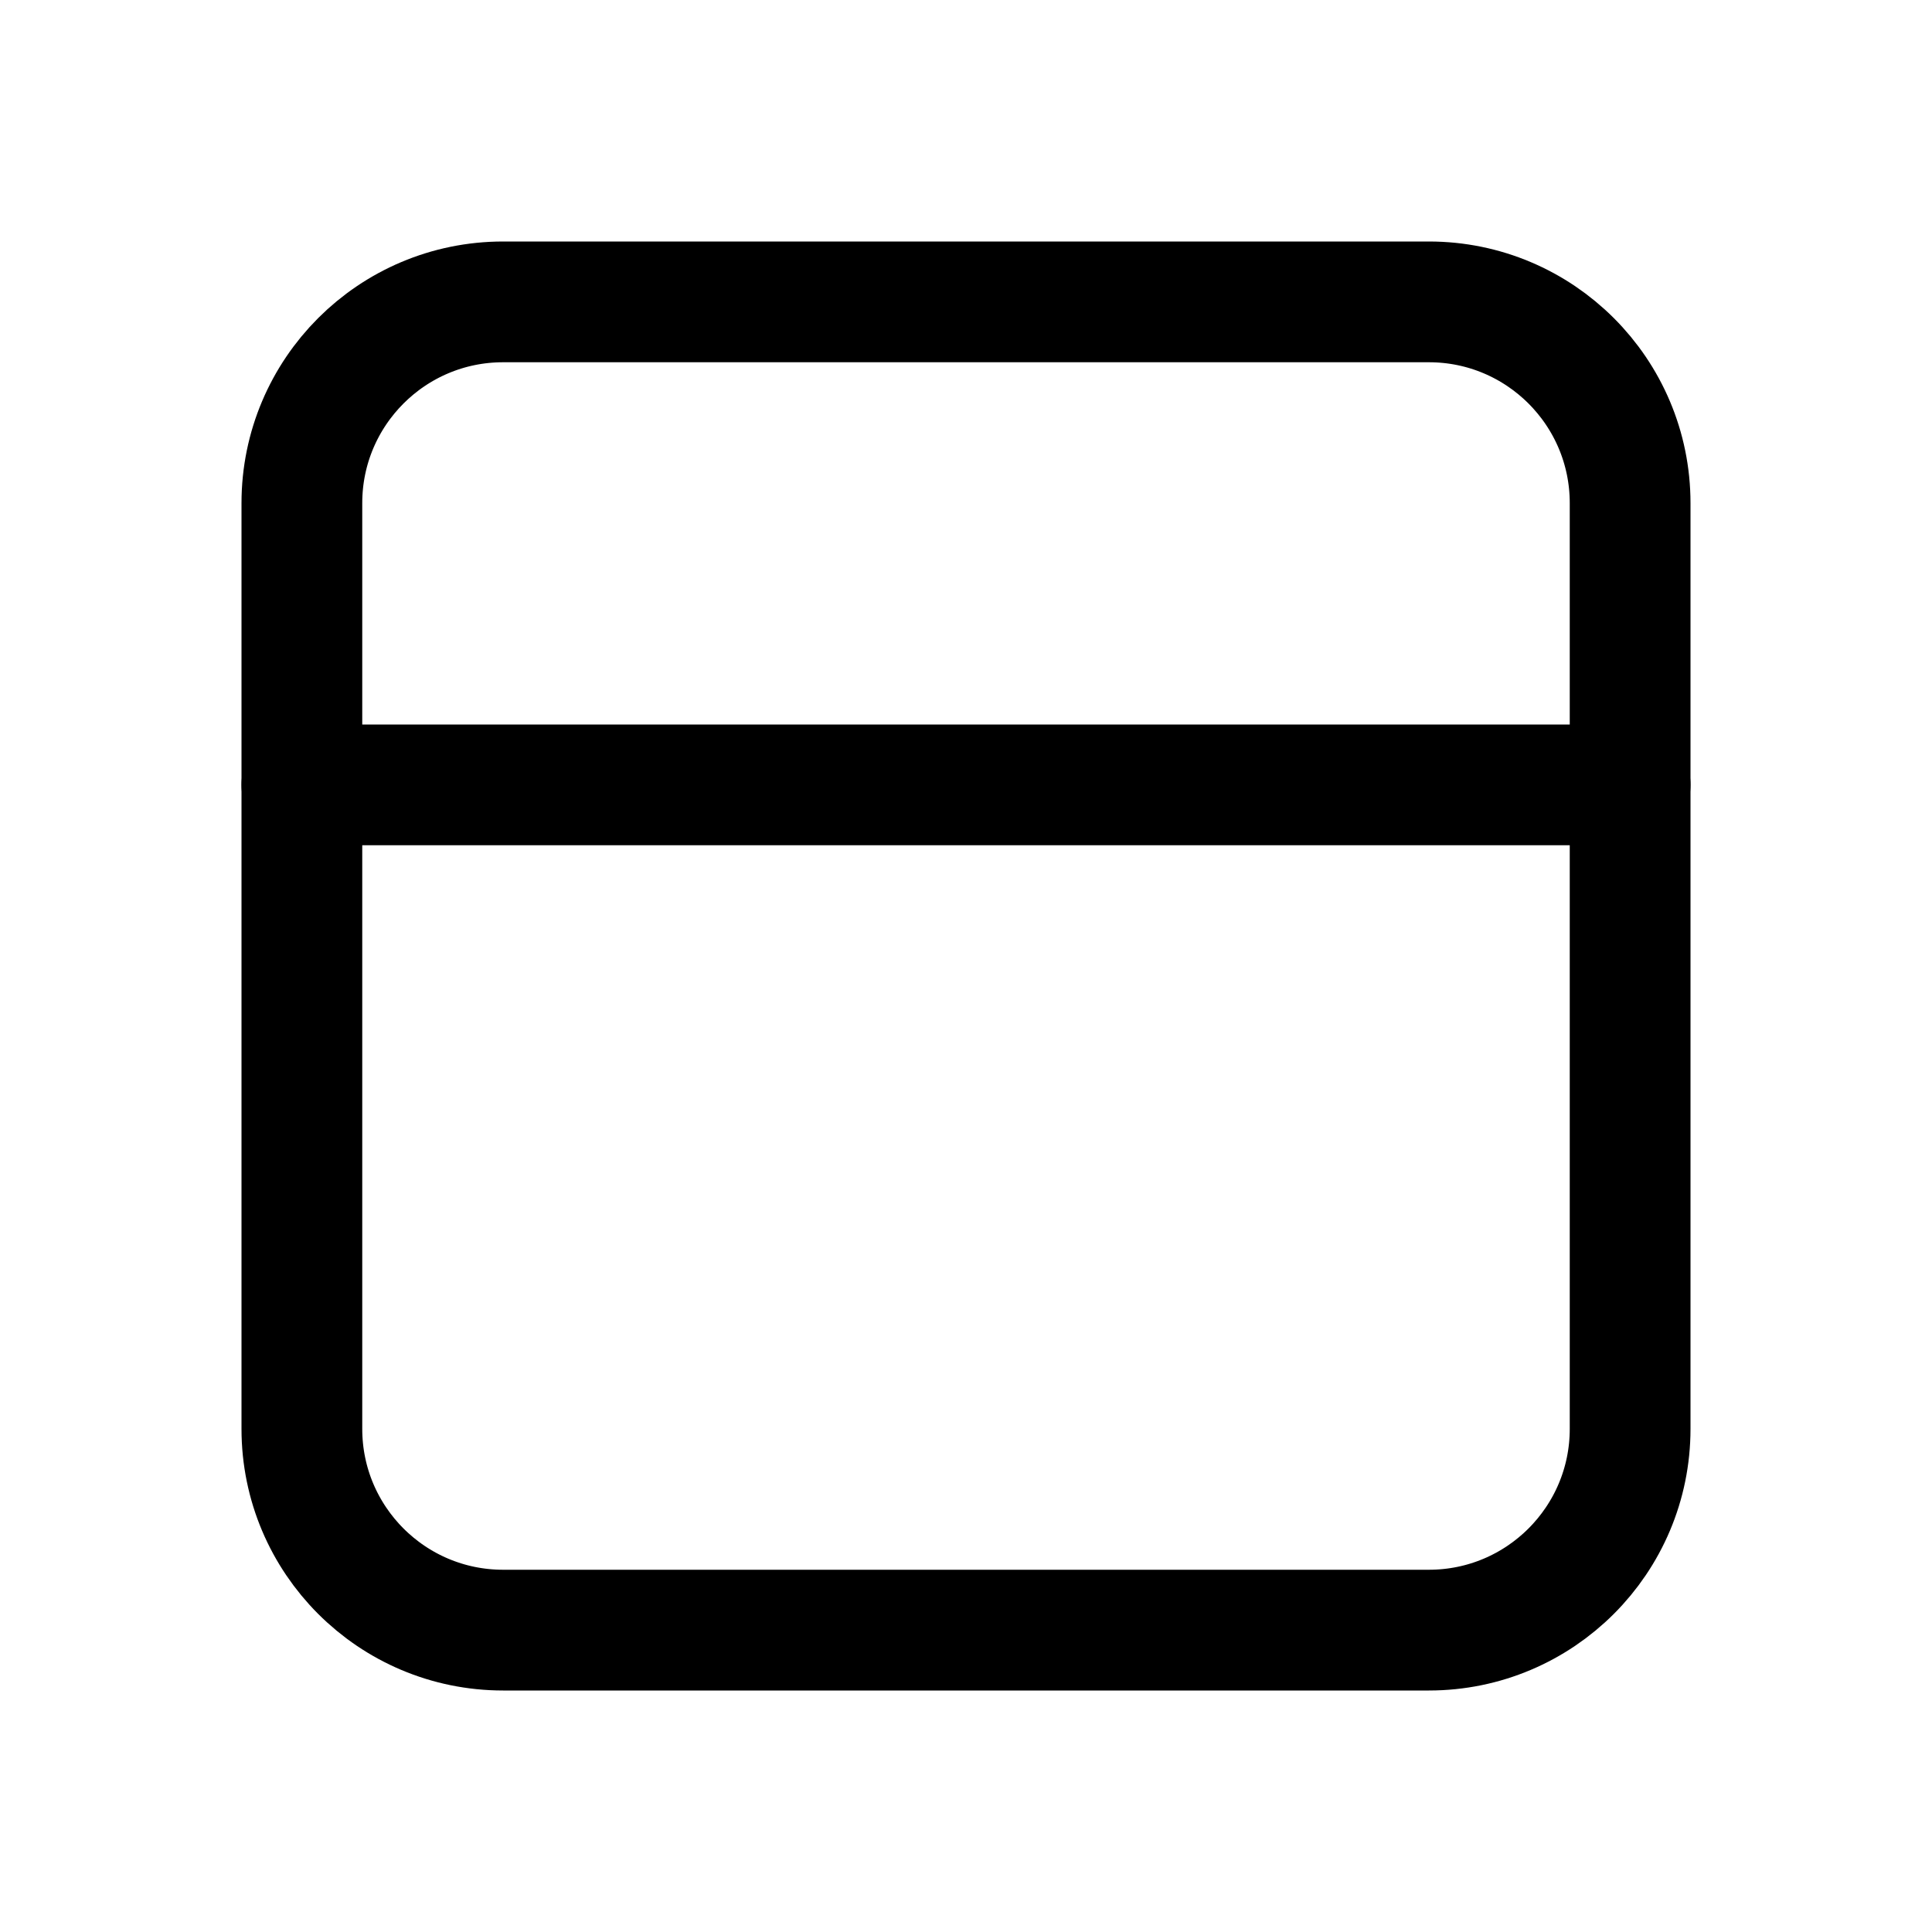
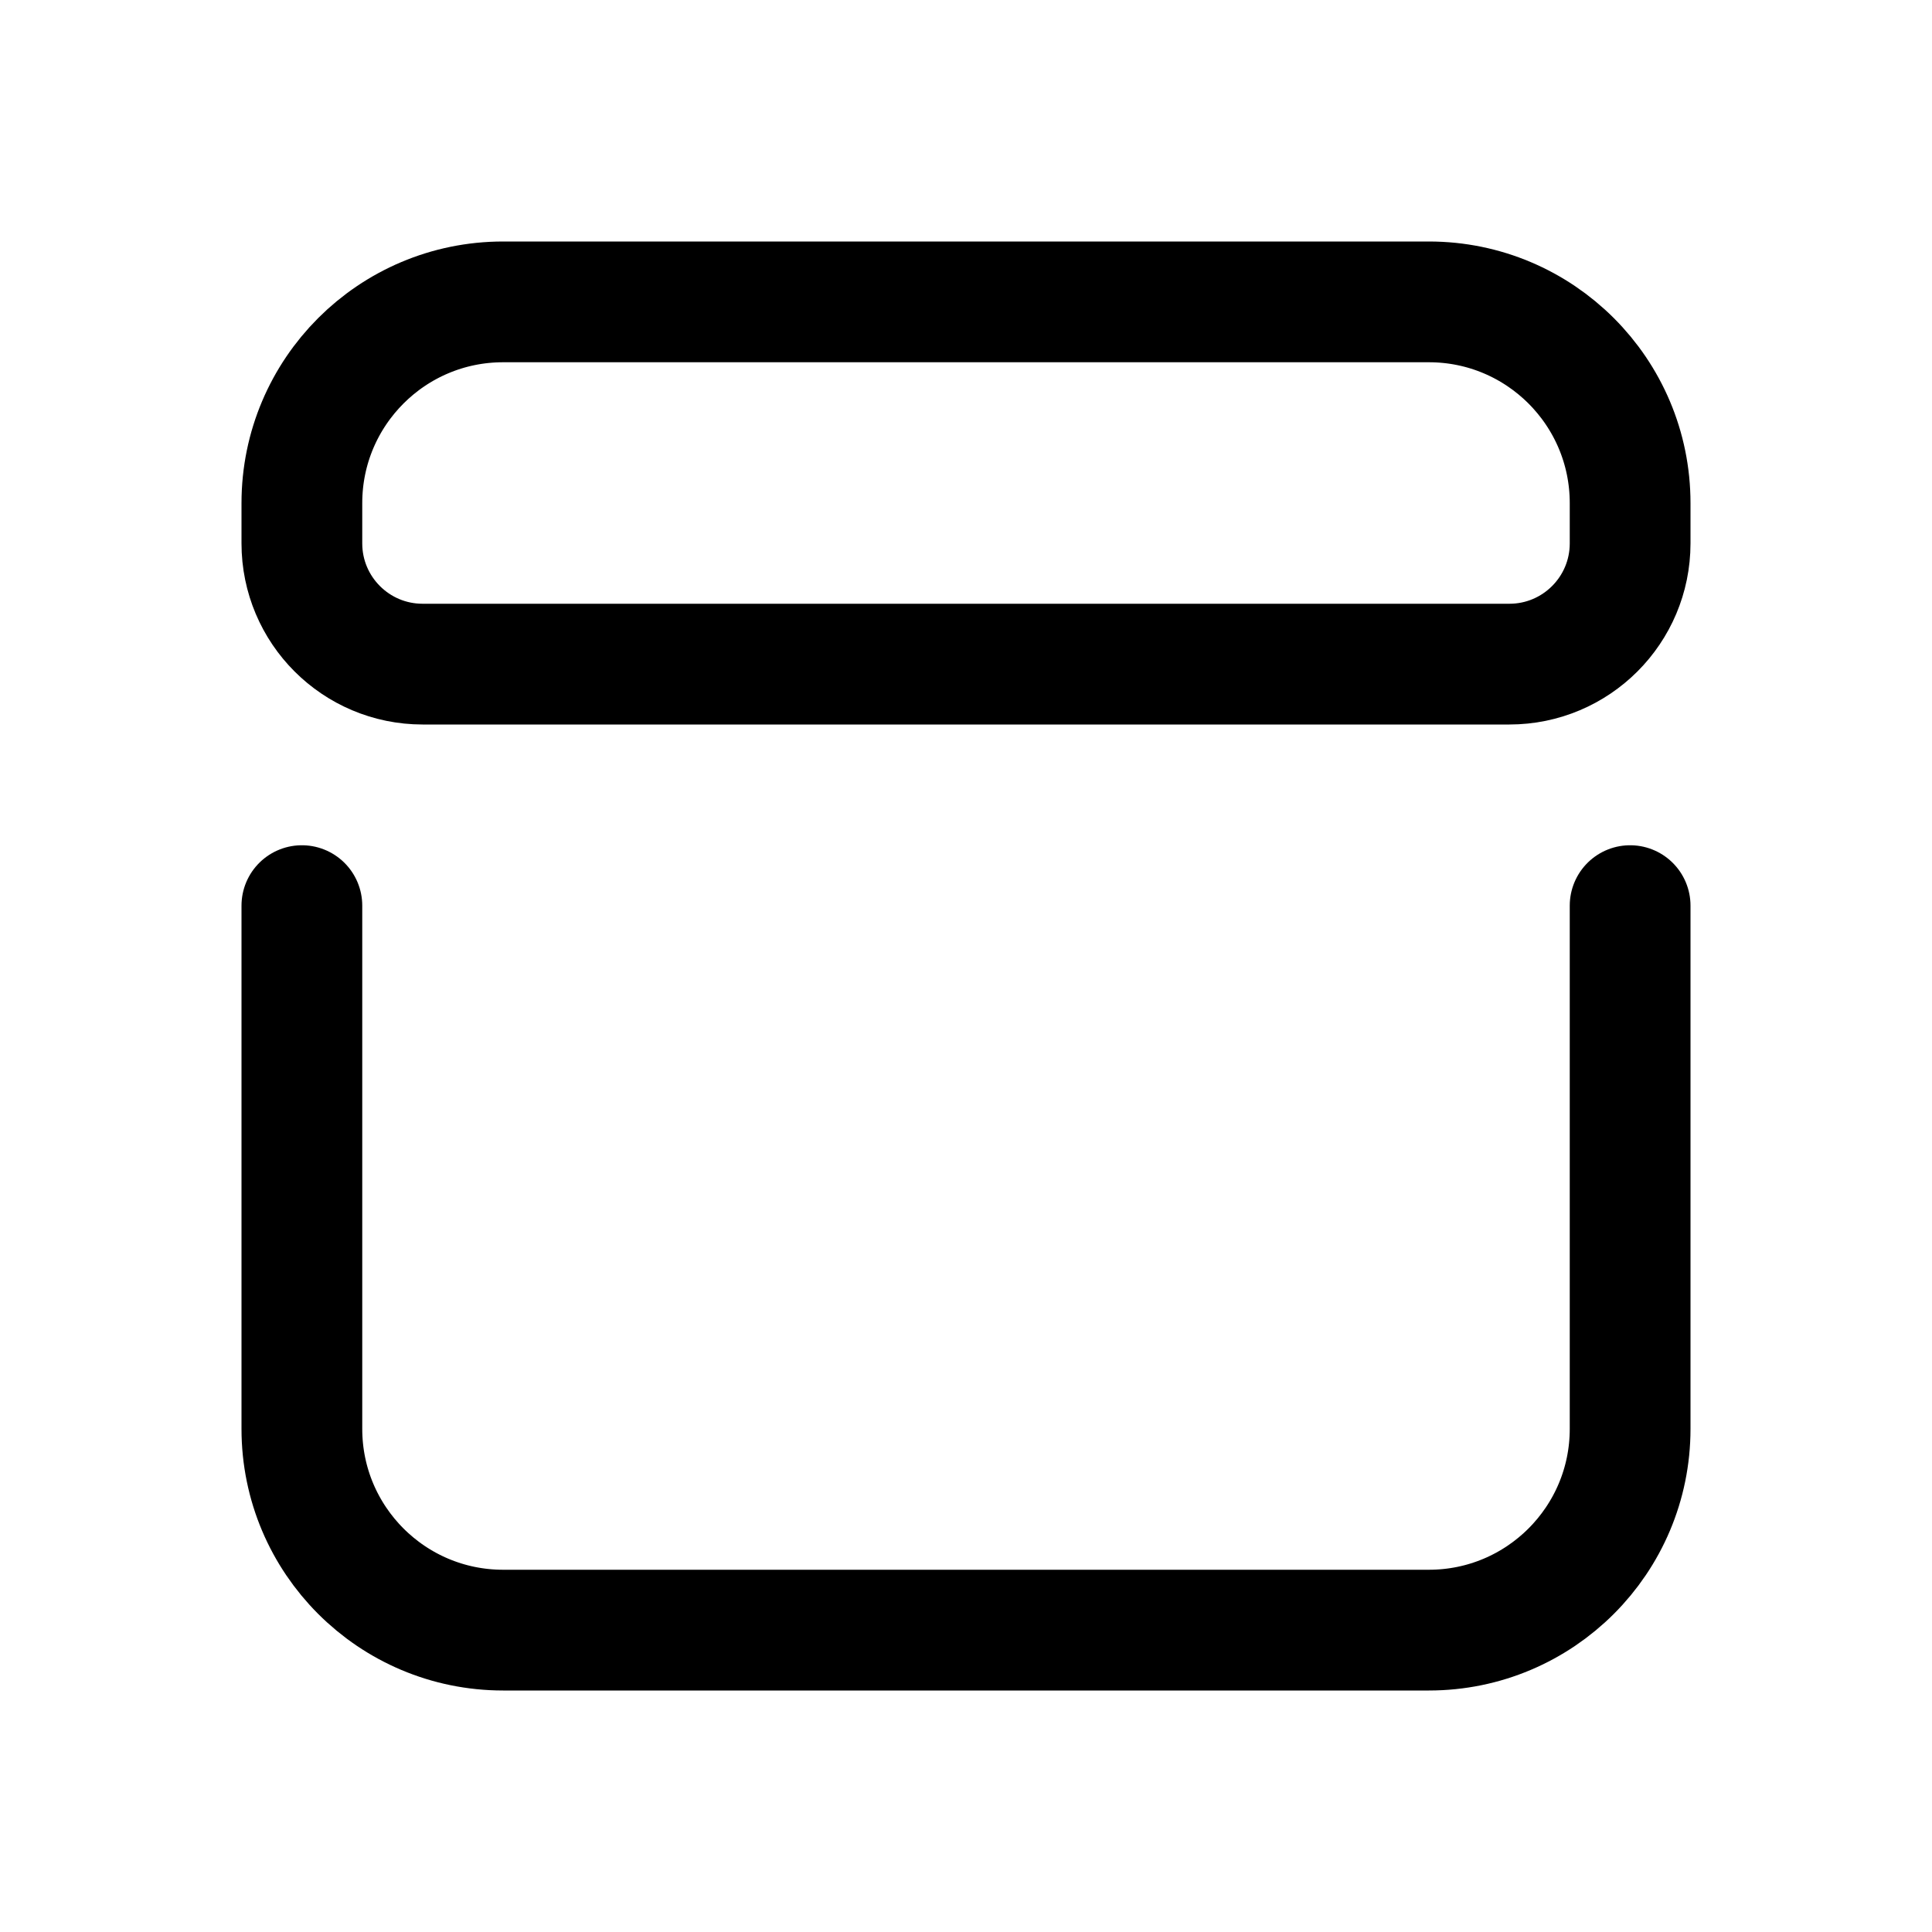
<svg xmlns="http://www.w3.org/2000/svg" viewBox="0 0 24 24" fill="none" stroke="currentColor" stroke-width="1.5" stroke-linecap="round" stroke-linejoin="round">
-   <path d="M6.25 3.75H17.75A2.5 2.5 0 0 1 20.25 6.25V17.75A2.5 2.5 0 0 1 17.75 20.25H6.25A2.5 2.5 0 0 1 3.75 17.75V6.25A2.5 2.5 0 0 1 6.25 3.75Z" />
-   <path d="M3.75 9.75H20.25" />
+   <path d="M3.75 11.25V17.75A2.5 2.5 0 0 0 6.25 20.25H17.75A2.5 2.5 0 0 0 20.25 17.75V11.25" />
+   <path d="M5.25 8.25H18.75A1.5 1.5 0 0 0 20.25 6.75V6.25A2.5 2.5 0 0 0 17.75 3.75H6.25A2.5 2.5 0 0 0 3.75 6.25V6.75A1.5 1.5 0 0 0 5.25 8.25Z" />
</svg>
